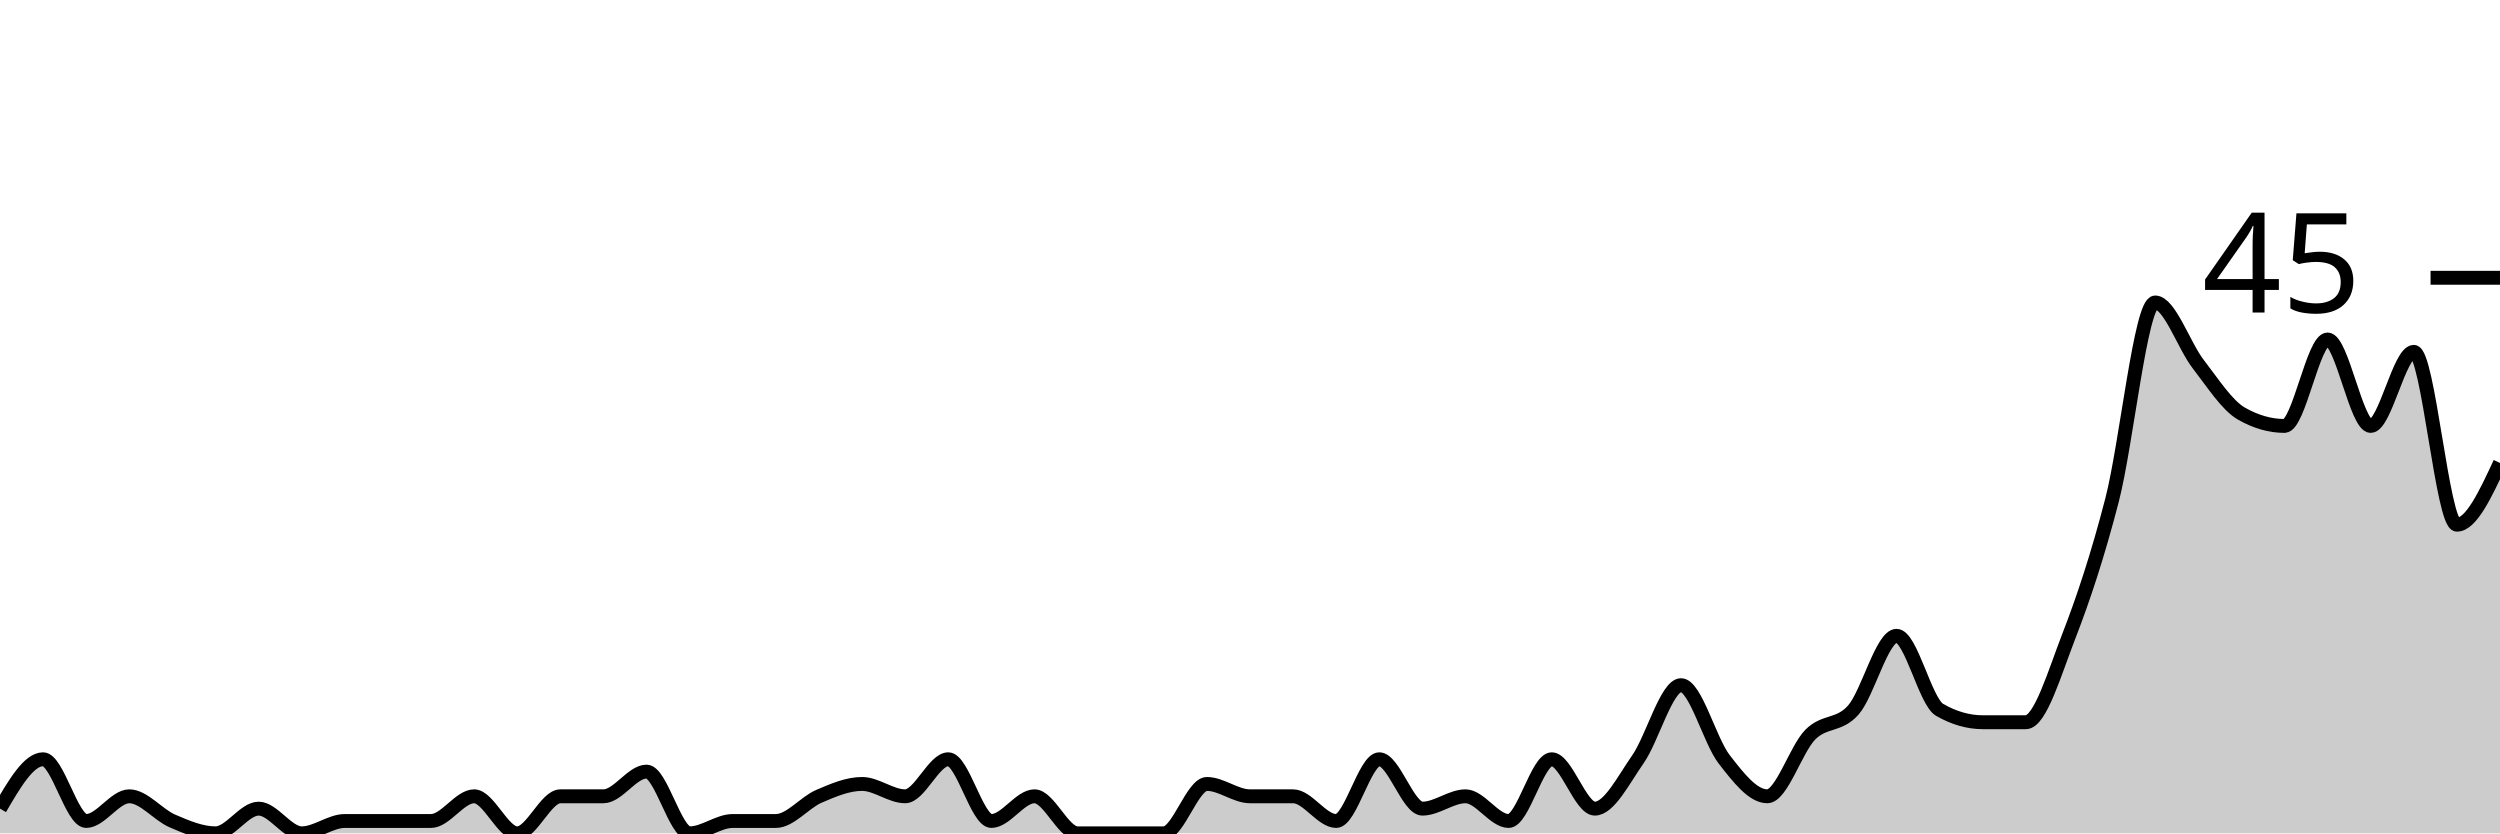
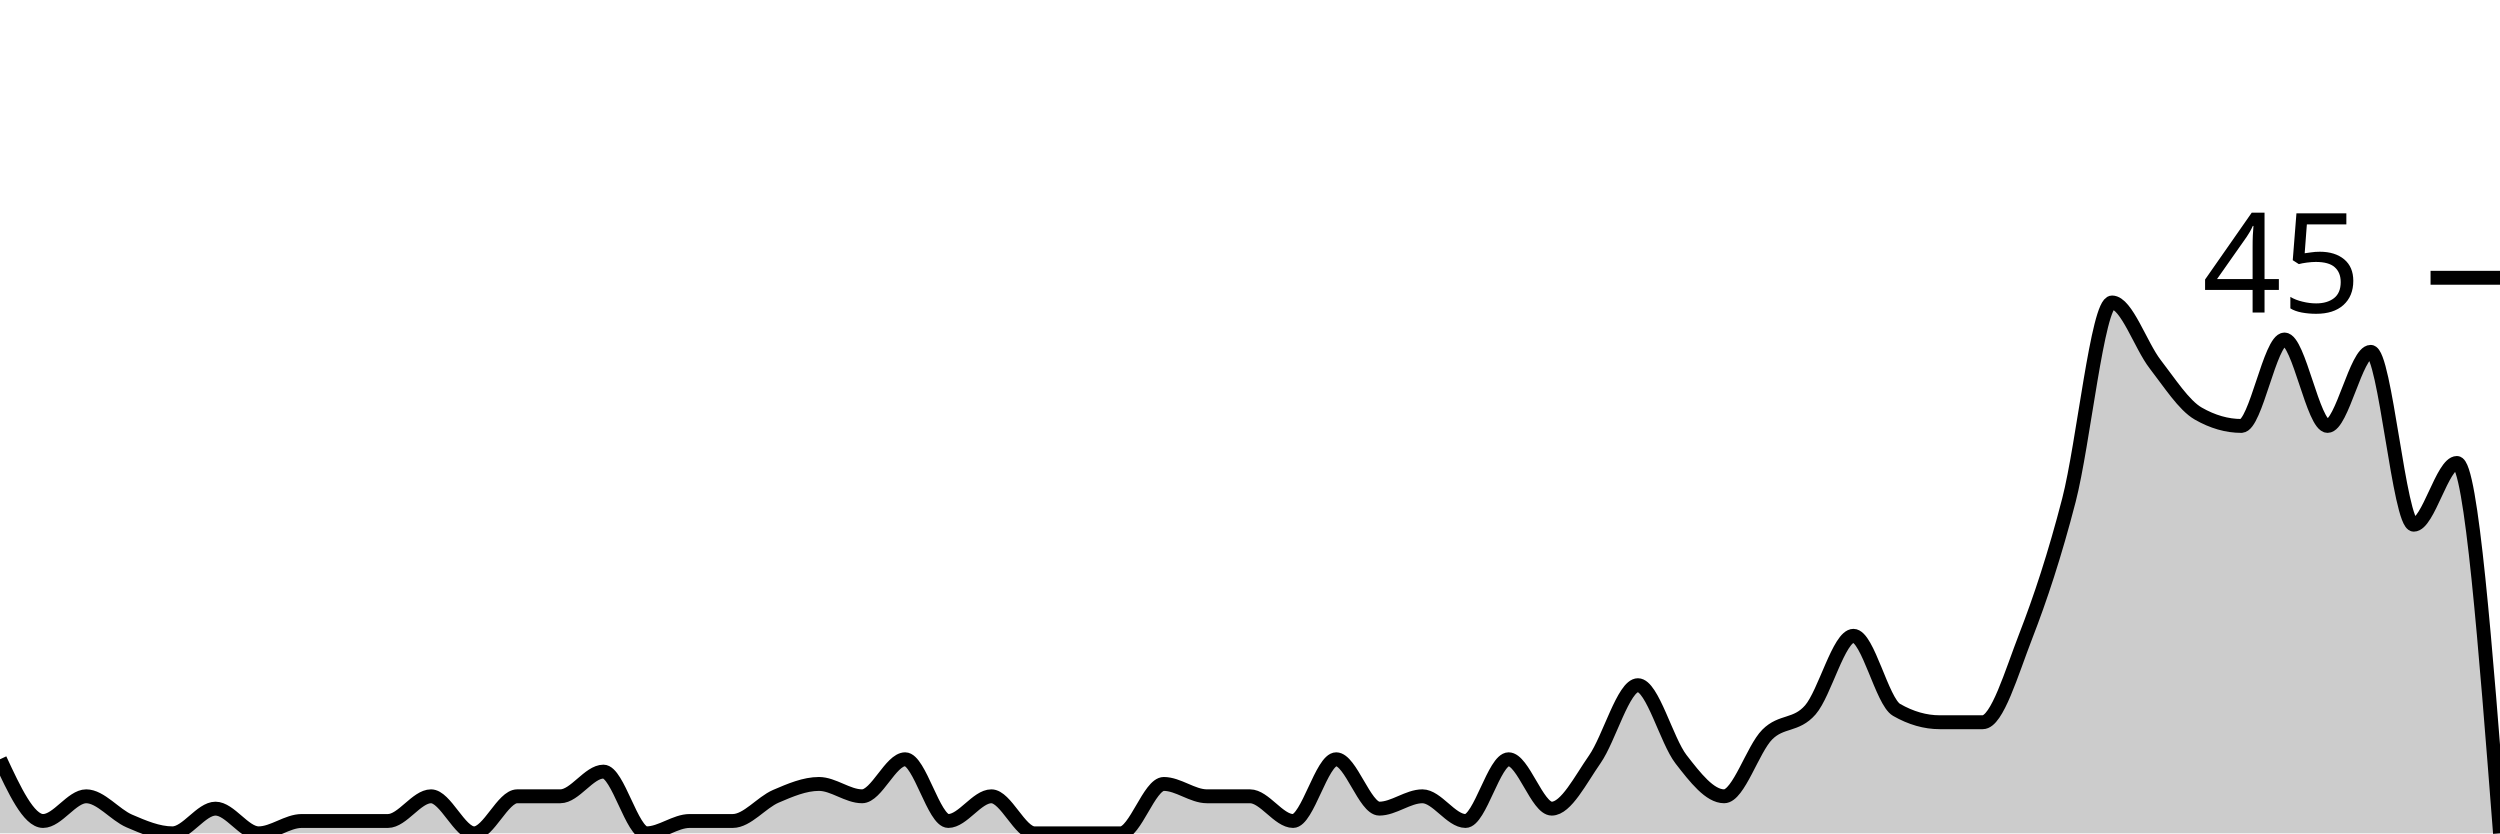
<svg xmlns="http://www.w3.org/2000/svg" viewBox="0 0 180 60">
  <g transform="translate(0,20)">
-     <path class="area" fill="rgba(0, 0, 0, 0.2)" d="M0,38.222C1.034,36.444,2.069,34.667,3.103,34.667C4.138,34.667,5.172,39.111,6.207,39.111C7.241,39.111,8.276,37.333,9.31,37.333C10.345,37.333,11.379,38.667,12.414,39.111C13.448,39.556,14.483,40,15.517,40C16.552,40,17.586,38.222,18.621,38.222C19.655,38.222,20.69,40,21.724,40C22.759,40,23.793,39.111,24.828,39.111C25.862,39.111,26.897,39.111,27.931,39.111C28.966,39.111,30,39.111,31.034,39.111C32.069,39.111,33.103,37.333,34.138,37.333C35.172,37.333,36.207,40,37.241,40C38.276,40,39.31,37.333,40.345,37.333C41.379,37.333,42.414,37.333,43.448,37.333C44.483,37.333,45.517,35.556,46.552,35.556C47.586,35.556,48.621,40,49.655,40C50.69,40,51.724,39.111,52.759,39.111C53.793,39.111,54.828,39.111,55.862,39.111C56.897,39.111,57.931,37.778,58.966,37.333C60,36.889,61.034,36.444,62.069,36.444C63.103,36.444,64.138,37.333,65.172,37.333C66.207,37.333,67.241,34.667,68.276,34.667C69.31,34.667,70.345,39.111,71.379,39.111C72.414,39.111,73.448,37.333,74.483,37.333C75.517,37.333,76.552,40,77.586,40C78.621,40,79.655,40,80.69,40C81.724,40,82.759,40,83.793,40C84.828,40,85.862,36.444,86.897,36.444C87.931,36.444,88.966,37.333,90,37.333C91.034,37.333,92.069,37.333,93.103,37.333C94.138,37.333,95.172,39.111,96.207,39.111C97.241,39.111,98.276,34.667,99.31,34.667C100.345,34.667,101.379,38.222,102.414,38.222C103.448,38.222,104.483,37.333,105.517,37.333C106.552,37.333,107.586,39.111,108.621,39.111C109.655,39.111,110.69,34.667,111.724,34.667C112.759,34.667,113.793,38.222,114.828,38.222C115.862,38.222,116.897,36.148,117.931,34.667C118.966,33.185,120,29.333,121.034,29.333C122.069,29.333,123.103,33.333,124.138,34.667C125.172,36,126.207,37.333,127.241,37.333C128.276,37.333,129.31,33.926,130.345,32.889C131.379,31.852,132.414,32.296,133.448,31.111C134.483,29.926,135.517,25.778,136.552,25.778C137.586,25.778,138.621,30.519,139.655,31.111C140.69,31.704,141.724,32,142.759,32C143.793,32,144.828,32,145.862,32C146.897,32,147.931,28.444,148.966,25.778C150,23.111,151.034,20,152.069,16C153.103,12,154.138,1.778,155.172,1.778C156.207,1.778,157.241,4.889,158.276,6.222C159.31,7.556,160.345,9.185,161.379,9.778C162.414,10.37,163.448,10.667,164.483,10.667C165.517,10.667,166.552,4.444,167.586,4.444C168.621,4.444,169.655,10.667,170.69,10.667C171.724,10.667,172.759,5.333,173.793,5.333C174.828,5.333,175.862,17.778,176.897,17.778C177.931,17.778,178.966,15.556,180,13.333L180,40C178.966,40,177.931,40,176.897,40C175.862,40,174.828,40,173.793,40C172.759,40,171.724,40,170.69,40C169.655,40,168.621,40,167.586,40C166.552,40,165.517,40,164.483,40C163.448,40,162.414,40,161.379,40C160.345,40,159.31,40,158.276,40C157.241,40,156.207,40,155.172,40C154.138,40,153.103,40,152.069,40C151.034,40,150,40,148.966,40C147.931,40,146.897,40,145.862,40C144.828,40,143.793,40,142.759,40C141.724,40,140.69,40,139.655,40C138.621,40,137.586,40,136.552,40C135.517,40,134.483,40,133.448,40C132.414,40,131.379,40,130.345,40C129.31,40,128.276,40,127.241,40C126.207,40,125.172,40,124.138,40C123.103,40,122.069,40,121.034,40C120,40,118.966,40,117.931,40C116.897,40,115.862,40,114.828,40C113.793,40,112.759,40,111.724,40C110.69,40,109.655,40,108.621,40C107.586,40,106.552,40,105.517,40C104.483,40,103.448,40,102.414,40C101.379,40,100.345,40,99.31,40C98.276,40,97.241,40,96.207,40C95.172,40,94.138,40,93.103,40C92.069,40,91.034,40,90,40C88.966,40,87.931,40,86.897,40C85.862,40,84.828,40,83.793,40C82.759,40,81.724,40,80.69,40C79.655,40,78.621,40,77.586,40C76.552,40,75.517,40,74.483,40C73.448,40,72.414,40,71.379,40C70.345,40,69.31,40,68.276,40C67.241,40,66.207,40,65.172,40C64.138,40,63.103,40,62.069,40C61.034,40,60,40,58.966,40C57.931,40,56.897,40,55.862,40C54.828,40,53.793,40,52.759,40C51.724,40,50.69,40,49.655,40C48.621,40,47.586,40,46.552,40C45.517,40,44.483,40,43.448,40C42.414,40,41.379,40,40.345,40C39.31,40,38.276,40,37.241,40C36.207,40,35.172,40,34.138,40C33.103,40,32.069,40,31.034,40C30,40,28.966,40,27.931,40C26.897,40,25.862,40,24.828,40C23.793,40,22.759,40,21.724,40C20.69,40,19.655,40,18.621,40C17.586,40,16.552,40,15.517,40C14.483,40,13.448,40,12.414,40C11.379,40,10.345,40,9.31,40C8.276,40,7.241,40,6.207,40C5.172,40,4.138,40,3.103,40C2.069,40,1.034,40,0,40Z" />
-     <path class="line" stroke="black" fill="none" d="M0,38.222C1.034,36.444,2.069,34.667,3.103,34.667C4.138,34.667,5.172,39.111,6.207,39.111C7.241,39.111,8.276,37.333,9.31,37.333C10.345,37.333,11.379,38.667,12.414,39.111C13.448,39.556,14.483,40,15.517,40C16.552,40,17.586,38.222,18.621,38.222C19.655,38.222,20.69,40,21.724,40C22.759,40,23.793,39.111,24.828,39.111C25.862,39.111,26.897,39.111,27.931,39.111C28.966,39.111,30,39.111,31.034,39.111C32.069,39.111,33.103,37.333,34.138,37.333C35.172,37.333,36.207,40,37.241,40C38.276,40,39.31,37.333,40.345,37.333C41.379,37.333,42.414,37.333,43.448,37.333C44.483,37.333,45.517,35.556,46.552,35.556C47.586,35.556,48.621,40,49.655,40C50.69,40,51.724,39.111,52.759,39.111C53.793,39.111,54.828,39.111,55.862,39.111C56.897,39.111,57.931,37.778,58.966,37.333C60,36.889,61.034,36.444,62.069,36.444C63.103,36.444,64.138,37.333,65.172,37.333C66.207,37.333,67.241,34.667,68.276,34.667C69.31,34.667,70.345,39.111,71.379,39.111C72.414,39.111,73.448,37.333,74.483,37.333C75.517,37.333,76.552,40,77.586,40C78.621,40,79.655,40,80.69,40C81.724,40,82.759,40,83.793,40C84.828,40,85.862,36.444,86.897,36.444C87.931,36.444,88.966,37.333,90,37.333C91.034,37.333,92.069,37.333,93.103,37.333C94.138,37.333,95.172,39.111,96.207,39.111C97.241,39.111,98.276,34.667,99.31,34.667C100.345,34.667,101.379,38.222,102.414,38.222C103.448,38.222,104.483,37.333,105.517,37.333C106.552,37.333,107.586,39.111,108.621,39.111C109.655,39.111,110.69,34.667,111.724,34.667C112.759,34.667,113.793,38.222,114.828,38.222C115.862,38.222,116.897,36.148,117.931,34.667C118.966,33.185,120,29.333,121.034,29.333C122.069,29.333,123.103,33.333,124.138,34.667C125.172,36,126.207,37.333,127.241,37.333C128.276,37.333,129.31,33.926,130.345,32.889C131.379,31.852,132.414,32.296,133.448,31.111C134.483,29.926,135.517,25.778,136.552,25.778C137.586,25.778,138.621,30.519,139.655,31.111C140.69,31.704,141.724,32,142.759,32C143.793,32,144.828,32,145.862,32C146.897,32,147.931,28.444,148.966,25.778C150,23.111,151.034,20,152.069,16C153.103,12,154.138,1.778,155.172,1.778C156.207,1.778,157.241,4.889,158.276,6.222C159.31,7.556,160.345,9.185,161.379,9.778C162.414,10.37,163.448,10.667,164.483,10.667C165.517,10.667,166.552,4.444,167.586,4.444C168.621,4.444,169.655,10.667,170.69,10.667C171.724,10.667,172.759,5.333,173.793,5.333C174.828,5.333,175.862,17.778,176.897,17.778C177.931,17.778,178.966,15.556,180,13.333" />
+     <path class="area" fill="rgba(0, 0, 0, 0.2)" d="M0,34.667C1.034,36.889,2.069,39.111,3.103,39.111C4.138,39.111,5.172,37.333,6.207,37.333C7.241,37.333,8.276,38.667,9.31,39.111C10.345,39.556,11.379,40,12.414,40C13.448,40,14.483,38.222,15.517,38.222C16.552,38.222,17.586,40,18.621,40C19.655,40,20.69,39.111,21.724,39.111C22.759,39.111,23.793,39.111,24.828,39.111C25.862,39.111,26.897,39.111,27.931,39.111C28.966,39.111,30,37.333,31.034,37.333C32.069,37.333,33.103,40,34.138,40C35.172,40,36.207,37.333,37.241,37.333C38.276,37.333,39.31,37.333,40.345,37.333C41.379,37.333,42.414,35.556,43.448,35.556C44.483,35.556,45.517,40,46.552,40C47.586,40,48.621,39.111,49.655,39.111C50.69,39.111,51.724,39.111,52.759,39.111C53.793,39.111,54.828,37.778,55.862,37.333C56.897,36.889,57.931,36.444,58.966,36.444C60,36.444,61.034,37.333,62.069,37.333C63.103,37.333,64.138,34.667,65.172,34.667C66.207,34.667,67.241,39.111,68.276,39.111C69.31,39.111,70.345,37.333,71.379,37.333C72.414,37.333,73.448,40,74.483,40C75.517,40,76.552,40,77.586,40C78.621,40,79.655,40,80.69,40C81.724,40,82.759,36.444,83.793,36.444C84.828,36.444,85.862,37.333,86.897,37.333C87.931,37.333,88.966,37.333,90,37.333C91.034,37.333,92.069,39.111,93.103,39.111C94.138,39.111,95.172,34.667,96.207,34.667C97.241,34.667,98.276,38.222,99.31,38.222C100.345,38.222,101.379,37.333,102.414,37.333C103.448,37.333,104.483,39.111,105.517,39.111C106.552,39.111,107.586,34.667,108.621,34.667C109.655,34.667,110.69,38.222,111.724,38.222C112.759,38.222,113.793,36.148,114.828,34.667C115.862,33.185,116.897,29.333,117.931,29.333C118.966,29.333,120,33.333,121.034,34.667C122.069,36,123.103,37.333,124.138,37.333C125.172,37.333,126.207,33.926,127.241,32.889C128.276,31.852,129.31,32.296,130.345,31.111C131.379,29.926,132.414,25.778,133.448,25.778C134.483,25.778,135.517,30.519,136.552,31.111C137.586,31.704,138.621,32,139.655,32C140.69,32,141.724,32,142.759,32C143.793,32,144.828,28.444,145.862,25.778C146.897,23.111,147.931,20,148.966,16C150,12,151.034,1.778,152.069,1.778C153.103,1.778,154.138,4.889,155.172,6.222C156.207,7.556,157.241,9.185,158.276,9.778C159.31,10.37,160.345,10.667,161.379,10.667C162.414,10.667,163.448,4.444,164.483,4.444C165.517,4.444,166.552,10.667,167.586,10.667C168.621,10.667,169.655,5.333,170.69,5.333C171.724,5.333,172.759,17.778,173.793,17.778C174.828,17.778,175.862,13.333,176.897,13.333C177.931,13.333,178.966,26.667,180,40L180,40C178.966,40,177.931,40,176.897,40C175.862,40,174.828,40,173.793,40C172.759,40,171.724,40,170.69,40C169.655,40,168.621,40,167.586,40C166.552,40,165.517,40,164.483,40C163.448,40,162.414,40,161.379,40C160.345,40,159.31,40,158.276,40C157.241,40,156.207,40,155.172,40C154.138,40,153.103,40,152.069,40C151.034,40,150,40,148.966,40C147.931,40,146.897,40,145.862,40C144.828,40,143.793,40,142.759,40C141.724,40,140.69,40,139.655,40C138.621,40,137.586,40,136.552,40C135.517,40,134.483,40,133.448,40C132.414,40,131.379,40,130.345,40C129.31,40,128.276,40,127.241,40C126.207,40,125.172,40,124.138,40C123.103,40,122.069,40,121.034,40C120,40,118.966,40,117.931,40C116.897,40,115.862,40,114.828,40C113.793,40,112.759,40,111.724,40C110.69,40,109.655,40,108.621,40C107.586,40,106.552,40,105.517,40C104.483,40,103.448,40,102.414,40C101.379,40,100.345,40,99.31,40C98.276,40,97.241,40,96.207,40C95.172,40,94.138,40,93.103,40C92.069,40,91.034,40,90,40C88.966,40,87.931,40,86.897,40C85.862,40,84.828,40,83.793,40C82.759,40,81.724,40,80.69,40C79.655,40,78.621,40,77.586,40C76.552,40,75.517,40,74.483,40C73.448,40,72.414,40,71.379,40C70.345,40,69.31,40,68.276,40C67.241,40,66.207,40,65.172,40C64.138,40,63.103,40,62.069,40C61.034,40,60,40,58.966,40C57.931,40,56.897,40,55.862,40C54.828,40,53.793,40,52.759,40C51.724,40,50.69,40,49.655,40C48.621,40,47.586,40,46.552,40C45.517,40,44.483,40,43.448,40C42.414,40,41.379,40,40.345,40C39.31,40,38.276,40,37.241,40C36.207,40,35.172,40,34.138,40C33.103,40,32.069,40,31.034,40C30,40,28.966,40,27.931,40C26.897,40,25.862,40,24.828,40C23.793,40,22.759,40,21.724,40C20.69,40,19.655,40,18.621,40C17.586,40,16.552,40,15.517,40C14.483,40,13.448,40,12.414,40C11.379,40,10.345,40,9.31,40C8.276,40,7.241,40,6.207,40C5.172,40,4.138,40,3.103,40C2.069,40,1.034,40,0,40Z" />
+     <path class="line" stroke="black" fill="none" d="M0,34.667C1.034,36.889,2.069,39.111,3.103,39.111C4.138,39.111,5.172,37.333,6.207,37.333C7.241,37.333,8.276,38.667,9.31,39.111C10.345,39.556,11.379,40,12.414,40C13.448,40,14.483,38.222,15.517,38.222C16.552,38.222,17.586,40,18.621,40C19.655,40,20.69,39.111,21.724,39.111C22.759,39.111,23.793,39.111,24.828,39.111C25.862,39.111,26.897,39.111,27.931,39.111C28.966,39.111,30,37.333,31.034,37.333C32.069,37.333,33.103,40,34.138,40C35.172,40,36.207,37.333,37.241,37.333C38.276,37.333,39.31,37.333,40.345,37.333C41.379,37.333,42.414,35.556,43.448,35.556C44.483,35.556,45.517,40,46.552,40C47.586,40,48.621,39.111,49.655,39.111C50.69,39.111,51.724,39.111,52.759,39.111C53.793,39.111,54.828,37.778,55.862,37.333C56.897,36.889,57.931,36.444,58.966,36.444C60,36.444,61.034,37.333,62.069,37.333C63.103,37.333,64.138,34.667,65.172,34.667C66.207,34.667,67.241,39.111,68.276,39.111C69.31,39.111,70.345,37.333,71.379,37.333C72.414,37.333,73.448,40,74.483,40C75.517,40,76.552,40,77.586,40C78.621,40,79.655,40,80.69,40C81.724,40,82.759,36.444,83.793,36.444C84.828,36.444,85.862,37.333,86.897,37.333C87.931,37.333,88.966,37.333,90,37.333C91.034,37.333,92.069,39.111,93.103,39.111C94.138,39.111,95.172,34.667,96.207,34.667C97.241,34.667,98.276,38.222,99.31,38.222C100.345,38.222,101.379,37.333,102.414,37.333C103.448,37.333,104.483,39.111,105.517,39.111C106.552,39.111,107.586,34.667,108.621,34.667C109.655,34.667,110.69,38.222,111.724,38.222C112.759,38.222,113.793,36.148,114.828,34.667C115.862,33.185,116.897,29.333,117.931,29.333C118.966,29.333,120,33.333,121.034,34.667C122.069,36,123.103,37.333,124.138,37.333C125.172,37.333,126.207,33.926,127.241,32.889C128.276,31.852,129.31,32.296,130.345,31.111C131.379,29.926,132.414,25.778,133.448,25.778C134.483,25.778,135.517,30.519,136.552,31.111C137.586,31.704,138.621,32,139.655,32C140.69,32,141.724,32,142.759,32C143.793,32,144.828,28.444,145.862,25.778C146.897,23.111,147.931,20,148.966,16C150,12,151.034,1.778,152.069,1.778C153.103,1.778,154.138,4.889,155.172,6.222C156.207,7.556,157.241,9.185,158.276,9.778C159.31,10.37,160.345,10.667,161.379,10.667C162.414,10.667,163.448,4.444,164.483,4.444C165.517,4.444,166.552,10.667,167.586,10.667C168.621,10.667,169.655,5.333,170.69,5.333C171.724,5.333,172.759,17.778,173.793,17.778C174.828,17.778,175.862,13.333,176.897,13.333C177.931,13.333,178.966,26.667,180,40" />
    <path class="axis-ceiling" stroke-width="1" stroke="black" fill="none" d="M175,0L180,0" />
    <text class="axis-ceiling-label" font-family="sans-serif" text-anchor="end" font-size="10px" x="170" y="2.5">45</text>
  </g>
</svg>
